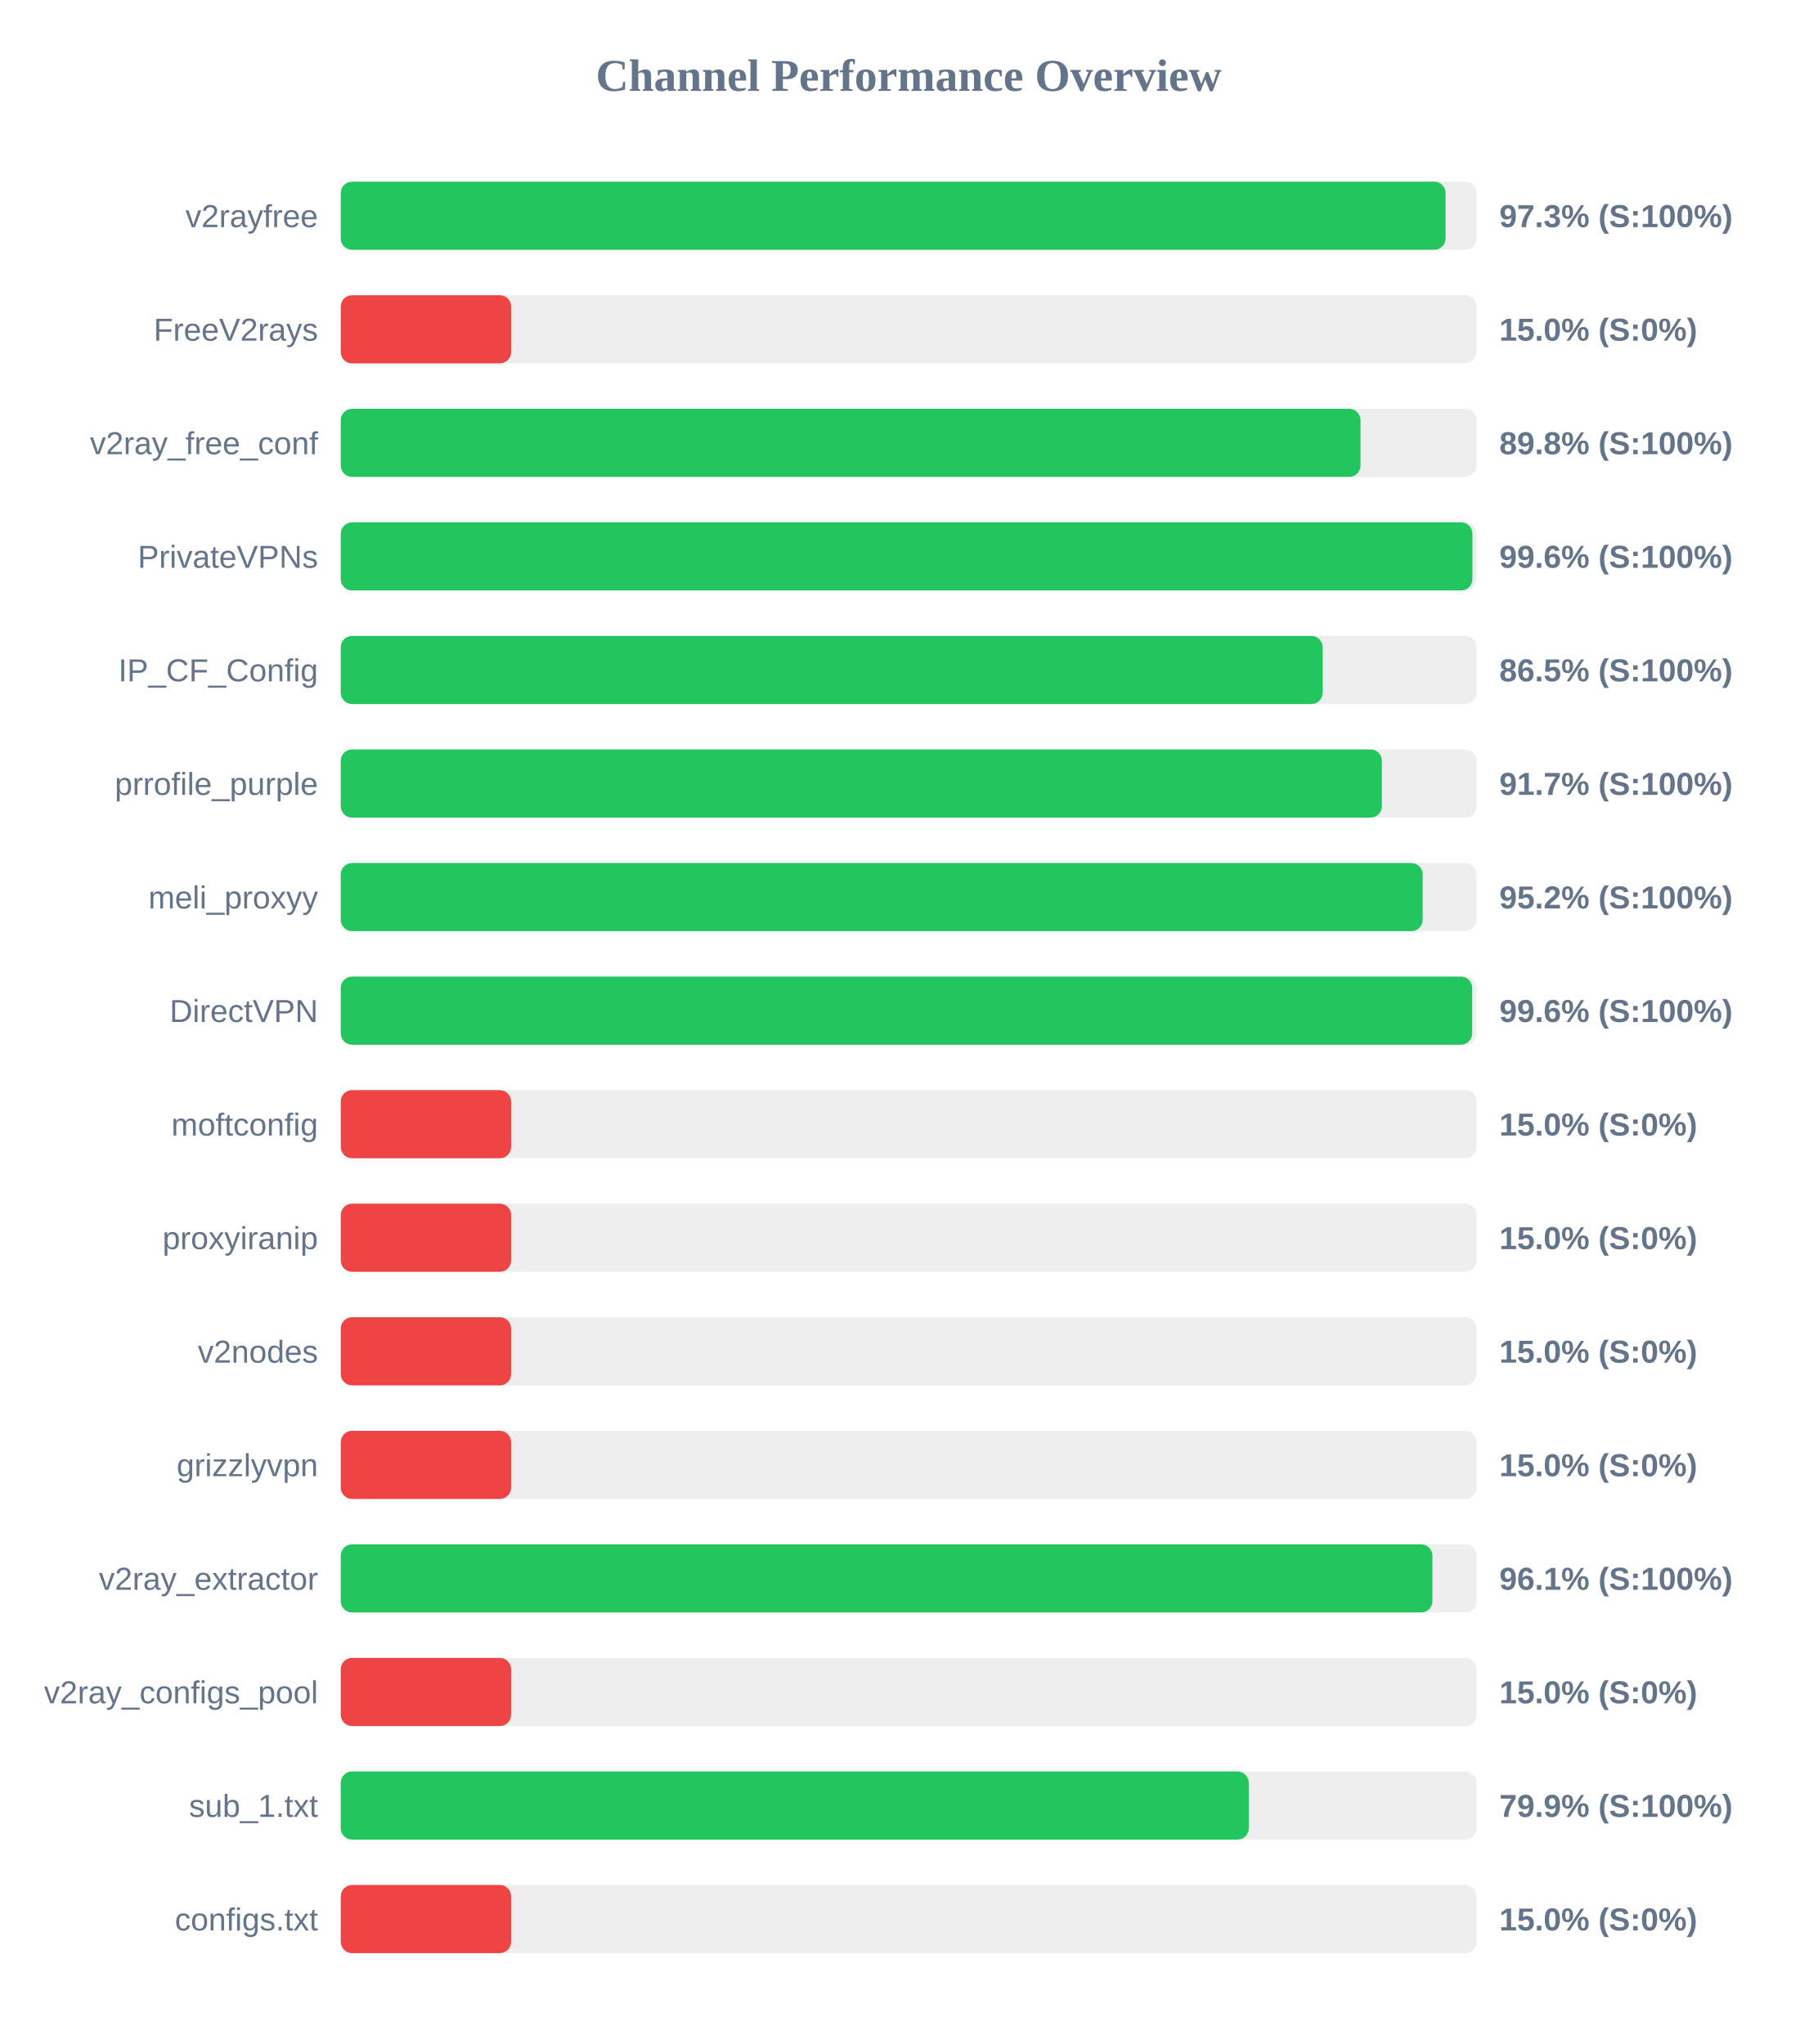
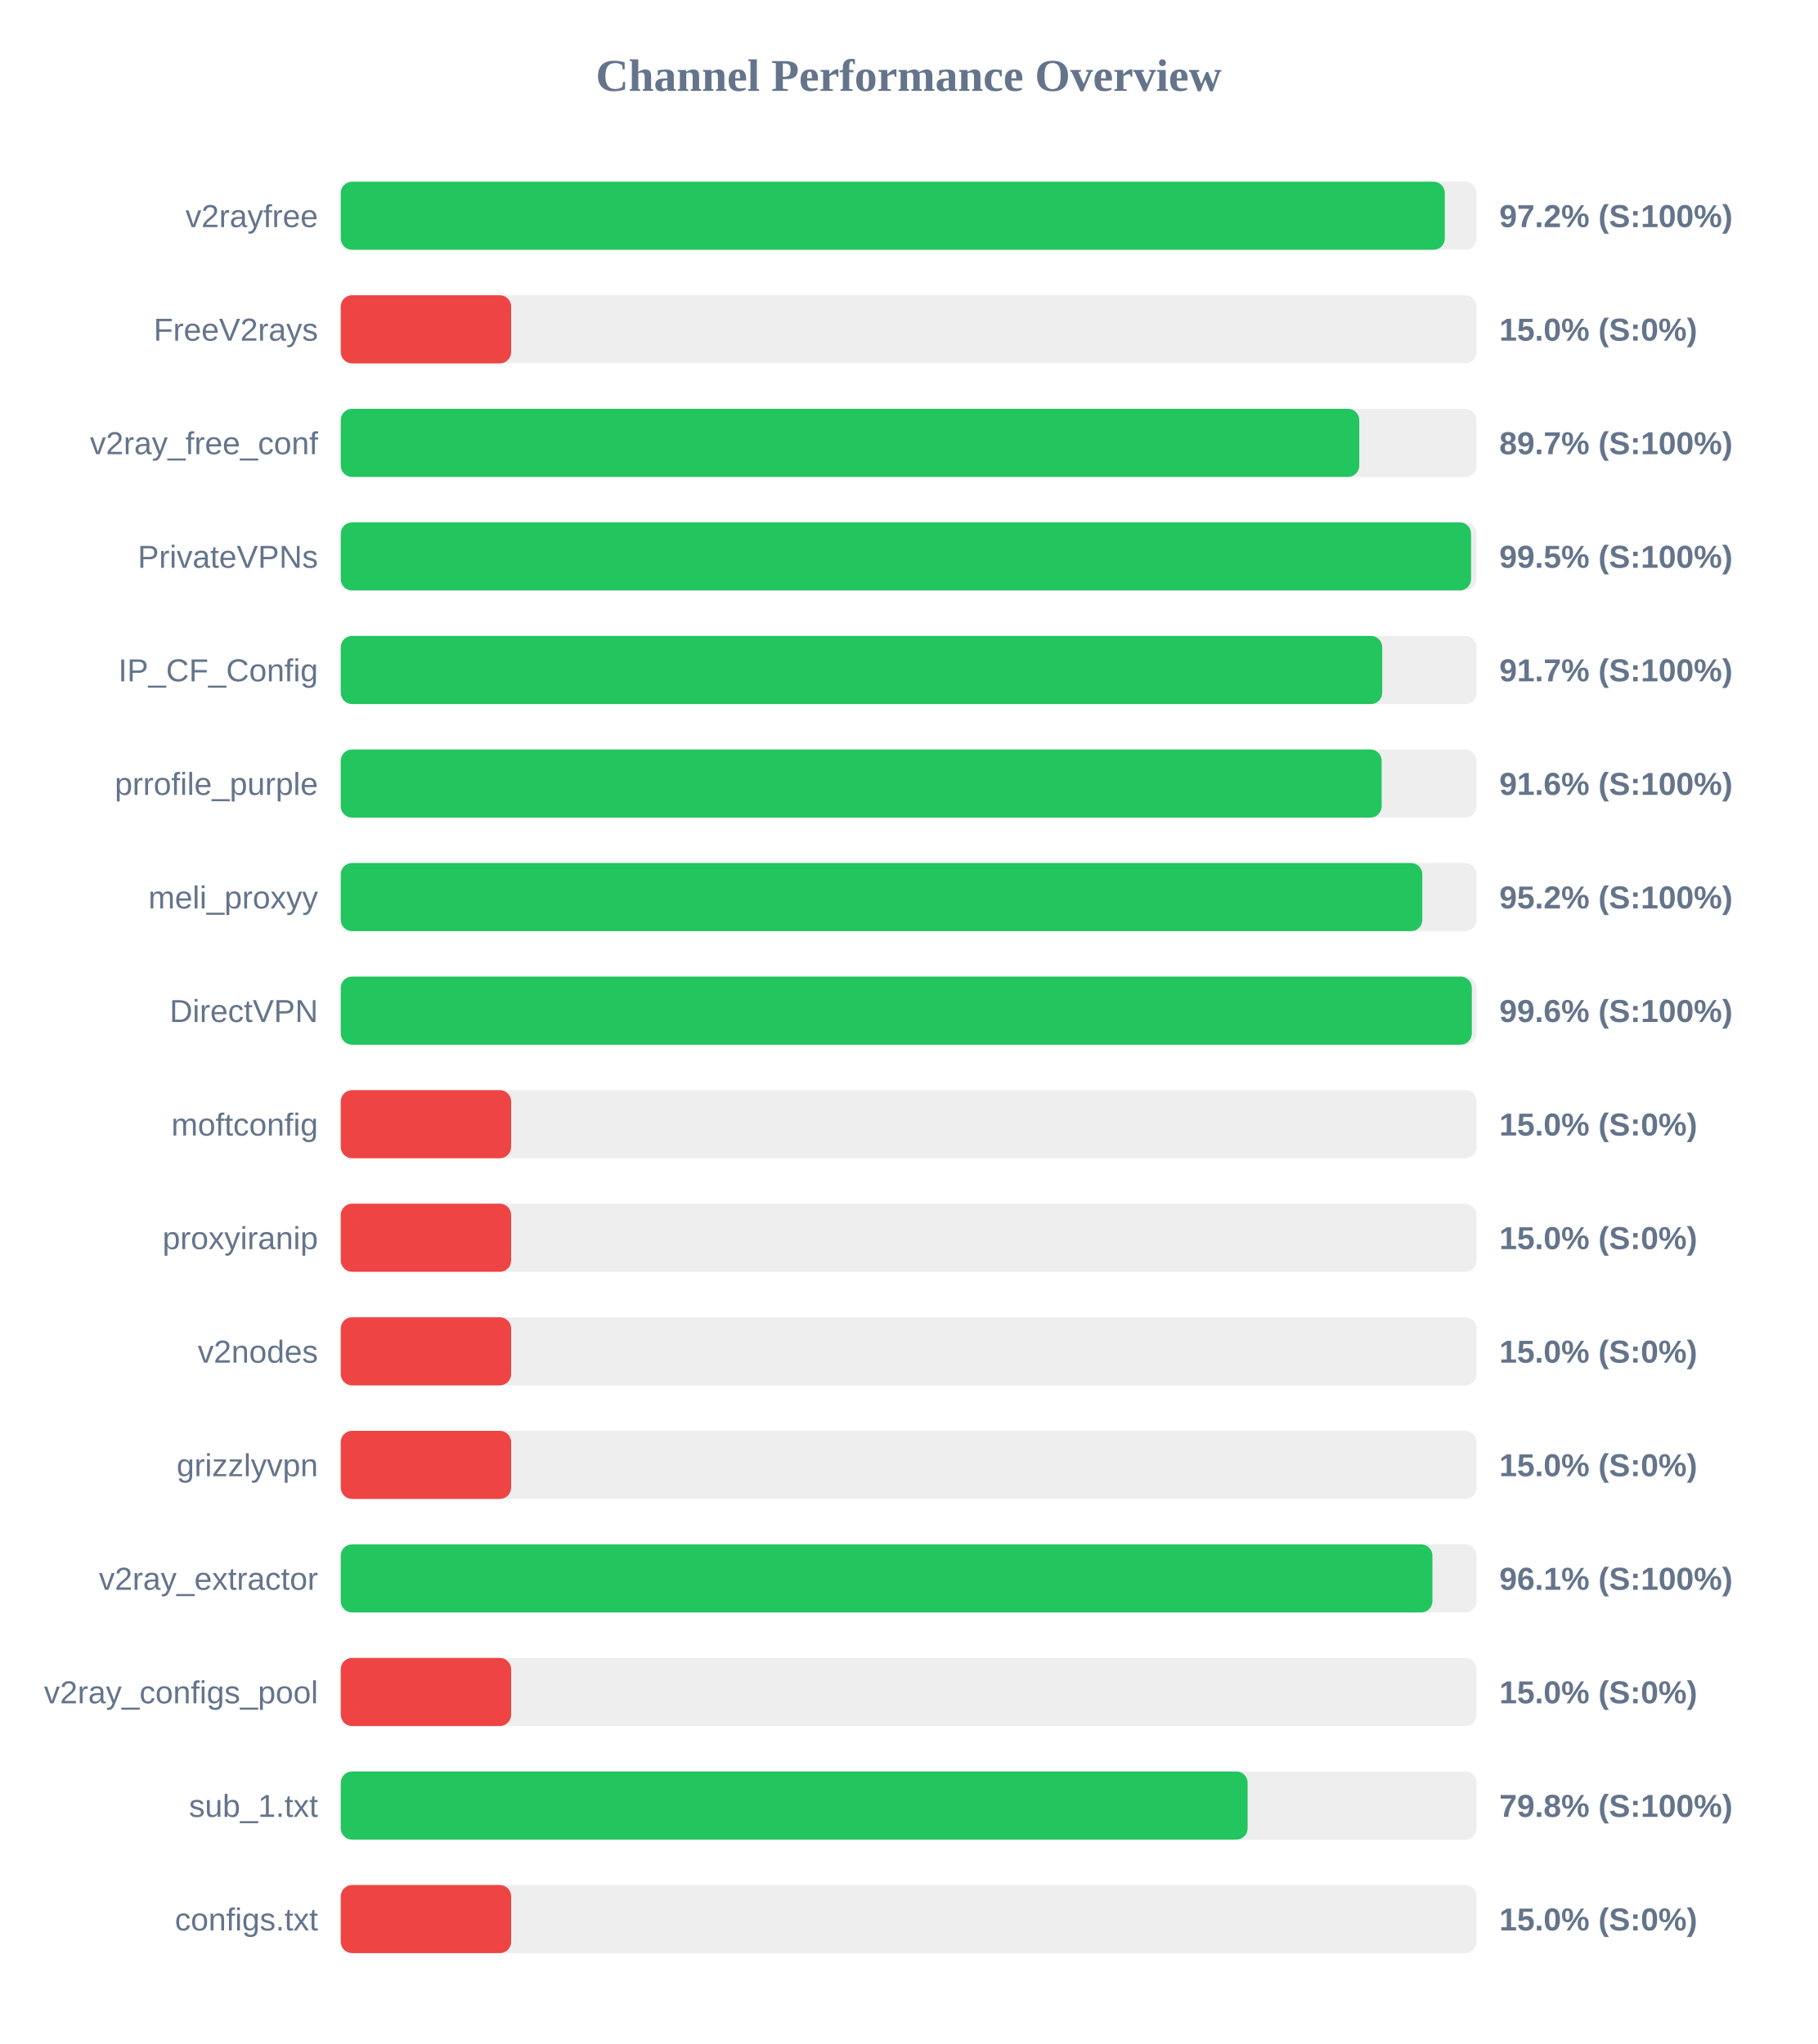
<svg xmlns="http://www.w3.org/2000/svg" width="800" height="900" version="1.1">
  <style>
        .row { font: 14px Arial; fill: #64748b; }
        .score { font: bold 14px Arial; fill: #64748b; }
    </style>
  <text x="400" y="40" text-anchor="middle" font-size="20px" font-weight="bold" fill="#64748b">Channel Performance Overview</text>
  <rect x="150" y="80" width="500" height="30" fill="#eee" rx="5" />
-   <rect x="150" y="80" width="486.35" height="30" fill="#22c55e" rx="5" />
+   <rect x="150" y="80" width="486.0" height="30" fill="#22c55e" rx="5" />
  <text x="140" y="100" text-anchor="end" class="row">v2rayfree</text>
-   <text x="660" y="100" text-anchor="start" class="score">97.3% (S:100%)</text>
+   <text x="660" y="100" text-anchor="start" class="score">97.2% (S:100%)</text>
  <rect x="150" y="130" width="500" height="30" fill="#eee" rx="5" />
  <rect x="150" y="130" width="75.0" height="30" fill="#ef4444" rx="5" />
  <text x="140" y="150" text-anchor="end" class="row">FreeV2rays</text>
  <text x="660" y="150" text-anchor="start" class="score">15.0% (S:0%)</text>
  <rect x="150" y="180" width="500" height="30" fill="#eee" rx="5" />
-   <rect x="150" y="180" width="448.9" height="30" fill="#22c55e" rx="5" />
+   <rect x="150" y="180" width="448.35" height="30" fill="#22c55e" rx="5" />
  <text x="140" y="200" text-anchor="end" class="row">v2ray_free_conf</text>
-   <text x="660" y="200" text-anchor="start" class="score">89.8% (S:100%)</text>
+   <text x="660" y="200" text-anchor="start" class="score">89.7% (S:100%)</text>
  <rect x="150" y="230" width="500" height="30" fill="#eee" rx="5" />
-   <rect x="150" y="230" width="498.15" height="30" fill="#22c55e" rx="5" />
+   <rect x="150" y="230" width="497.55" height="30" fill="#22c55e" rx="5" />
  <text x="140" y="250" text-anchor="end" class="row">PrivateVPNs</text>
-   <text x="660" y="250" text-anchor="start" class="score">99.6% (S:100%)</text>
+   <text x="660" y="250" text-anchor="start" class="score">99.5% (S:100%)</text>
  <rect x="150" y="280" width="500" height="30" fill="#eee" rx="5" />
-   <rect x="150" y="280" width="432.25" height="30" fill="#22c55e" rx="5" />
+   <rect x="150" y="280" width="458.45" height="30" fill="#22c55e" rx="5" />
  <text x="140" y="300" text-anchor="end" class="row">IP_CF_Config</text>
-   <text x="660" y="300" text-anchor="start" class="score">86.5% (S:100%)</text>
+   <text x="660" y="300" text-anchor="start" class="score">91.7% (S:100%)</text>
  <rect x="150" y="330" width="500" height="30" fill="#eee" rx="5" />
-   <rect x="150" y="330" width="458.3" height="30" fill="#22c55e" rx="5" />
+   <rect x="150" y="330" width="458.2" height="30" fill="#22c55e" rx="5" />
  <text x="140" y="350" text-anchor="end" class="row">prrofile_purple</text>
-   <text x="660" y="350" text-anchor="start" class="score">91.7% (S:100%)</text>
+   <text x="660" y="350" text-anchor="start" class="score">91.6% (S:100%)</text>
  <rect x="150" y="380" width="500" height="30" fill="#eee" rx="5" />
-   <rect x="150" y="380" width="476.25" height="30" fill="#22c55e" rx="5" />
+   <rect x="150" y="380" width="476.1" height="30" fill="#22c55e" rx="5" />
  <text x="140" y="400" text-anchor="end" class="row">meli_proxyy</text>
  <text x="660" y="400" text-anchor="start" class="score">95.2% (S:100%)</text>
  <rect x="150" y="430" width="500" height="30" fill="#eee" rx="5" />
-   <rect x="150" y="430" width="498.05" height="30" fill="#22c55e" rx="5" />
+   <rect x="150" y="430" width="497.9" height="30" fill="#22c55e" rx="5" />
  <text x="140" y="450" text-anchor="end" class="row">DirectVPN</text>
  <text x="660" y="450" text-anchor="start" class="score">99.6% (S:100%)</text>
  <rect x="150" y="480" width="500" height="30" fill="#eee" rx="5" />
  <rect x="150" y="480" width="75.0" height="30" fill="#ef4444" rx="5" />
  <text x="140" y="500" text-anchor="end" class="row">moftconfig</text>
  <text x="660" y="500" text-anchor="start" class="score">15.0% (S:0%)</text>
  <rect x="150" y="530" width="500" height="30" fill="#eee" rx="5" />
  <rect x="150" y="530" width="75.0" height="30" fill="#ef4444" rx="5" />
  <text x="140" y="550" text-anchor="end" class="row">proxyiranip</text>
  <text x="660" y="550" text-anchor="start" class="score">15.0% (S:0%)</text>
  <rect x="150" y="580" width="500" height="30" fill="#eee" rx="5" />
  <rect x="150" y="580" width="75.0" height="30" fill="#ef4444" rx="5" />
  <text x="140" y="600" text-anchor="end" class="row">v2nodes</text>
  <text x="660" y="600" text-anchor="start" class="score">15.0% (S:0%)</text>
  <rect x="150" y="630" width="500" height="30" fill="#eee" rx="5" />
  <rect x="150" y="630" width="75.0" height="30" fill="#ef4444" rx="5" />
  <text x="140" y="650" text-anchor="end" class="row">grizzlyvpn</text>
  <text x="660" y="650" text-anchor="start" class="score">15.0% (S:0%)</text>
  <rect x="150" y="680" width="500" height="30" fill="#eee" rx="5" />
  <rect x="150" y="680" width="480.55" height="30" fill="#22c55e" rx="5" />
  <text x="140" y="700" text-anchor="end" class="row">v2ray_extractor</text>
  <text x="660" y="700" text-anchor="start" class="score">96.1% (S:100%)</text>
  <rect x="150" y="730" width="500" height="30" fill="#eee" rx="5" />
  <rect x="150" y="730" width="75.0" height="30" fill="#ef4444" rx="5" />
  <text x="140" y="750" text-anchor="end" class="row">v2ray_configs_pool</text>
  <text x="660" y="750" text-anchor="start" class="score">15.0% (S:0%)</text>
  <rect x="150" y="780" width="500" height="30" fill="#eee" rx="5" />
-   <rect x="150" y="780" width="399.7" height="30" fill="#22c55e" rx="5" />
+   <rect x="150" y="780" width="399.2" height="30" fill="#22c55e" rx="5" />
  <text x="140" y="800" text-anchor="end" class="row">sub_1.txt</text>
-   <text x="660" y="800" text-anchor="start" class="score">79.9% (S:100%)</text>
+   <text x="660" y="800" text-anchor="start" class="score">79.8% (S:100%)</text>
  <rect x="150" y="830" width="500" height="30" fill="#eee" rx="5" />
  <rect x="150" y="830" width="75.0" height="30" fill="#ef4444" rx="5" />
  <text x="140" y="850" text-anchor="end" class="row">configs.txt</text>
  <text x="660" y="850" text-anchor="start" class="score">15.0% (S:0%)</text>
</svg>
